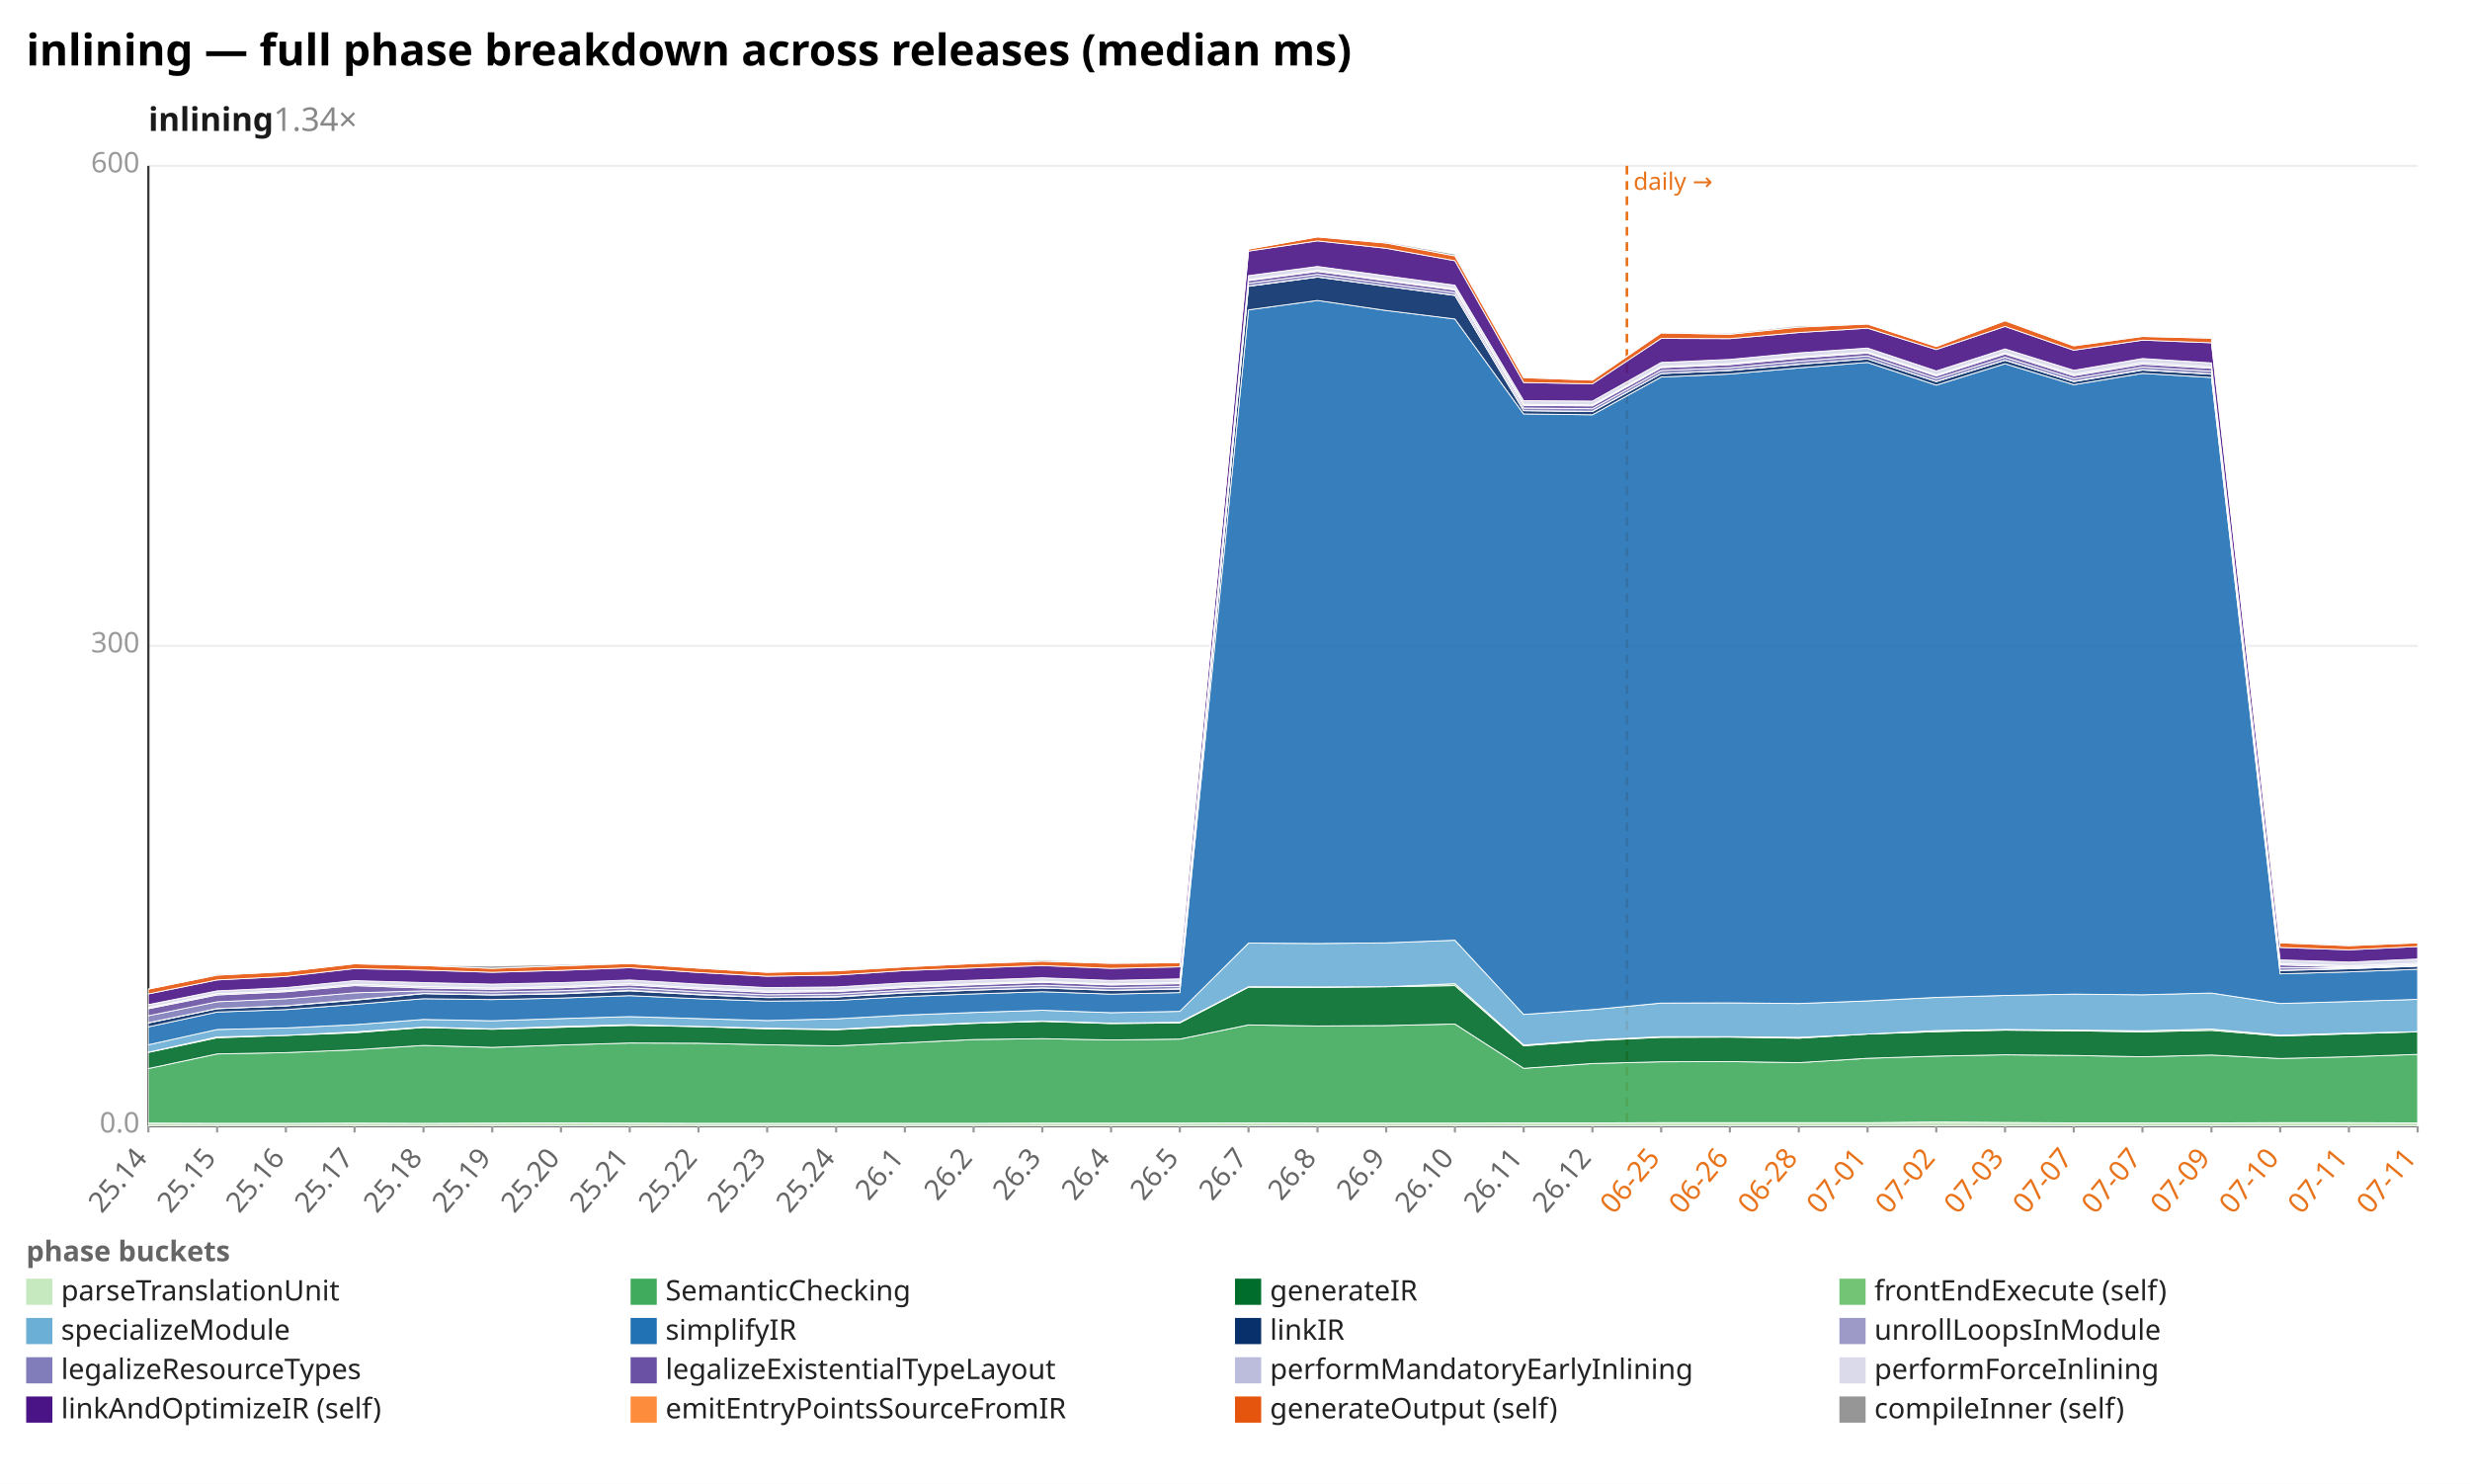
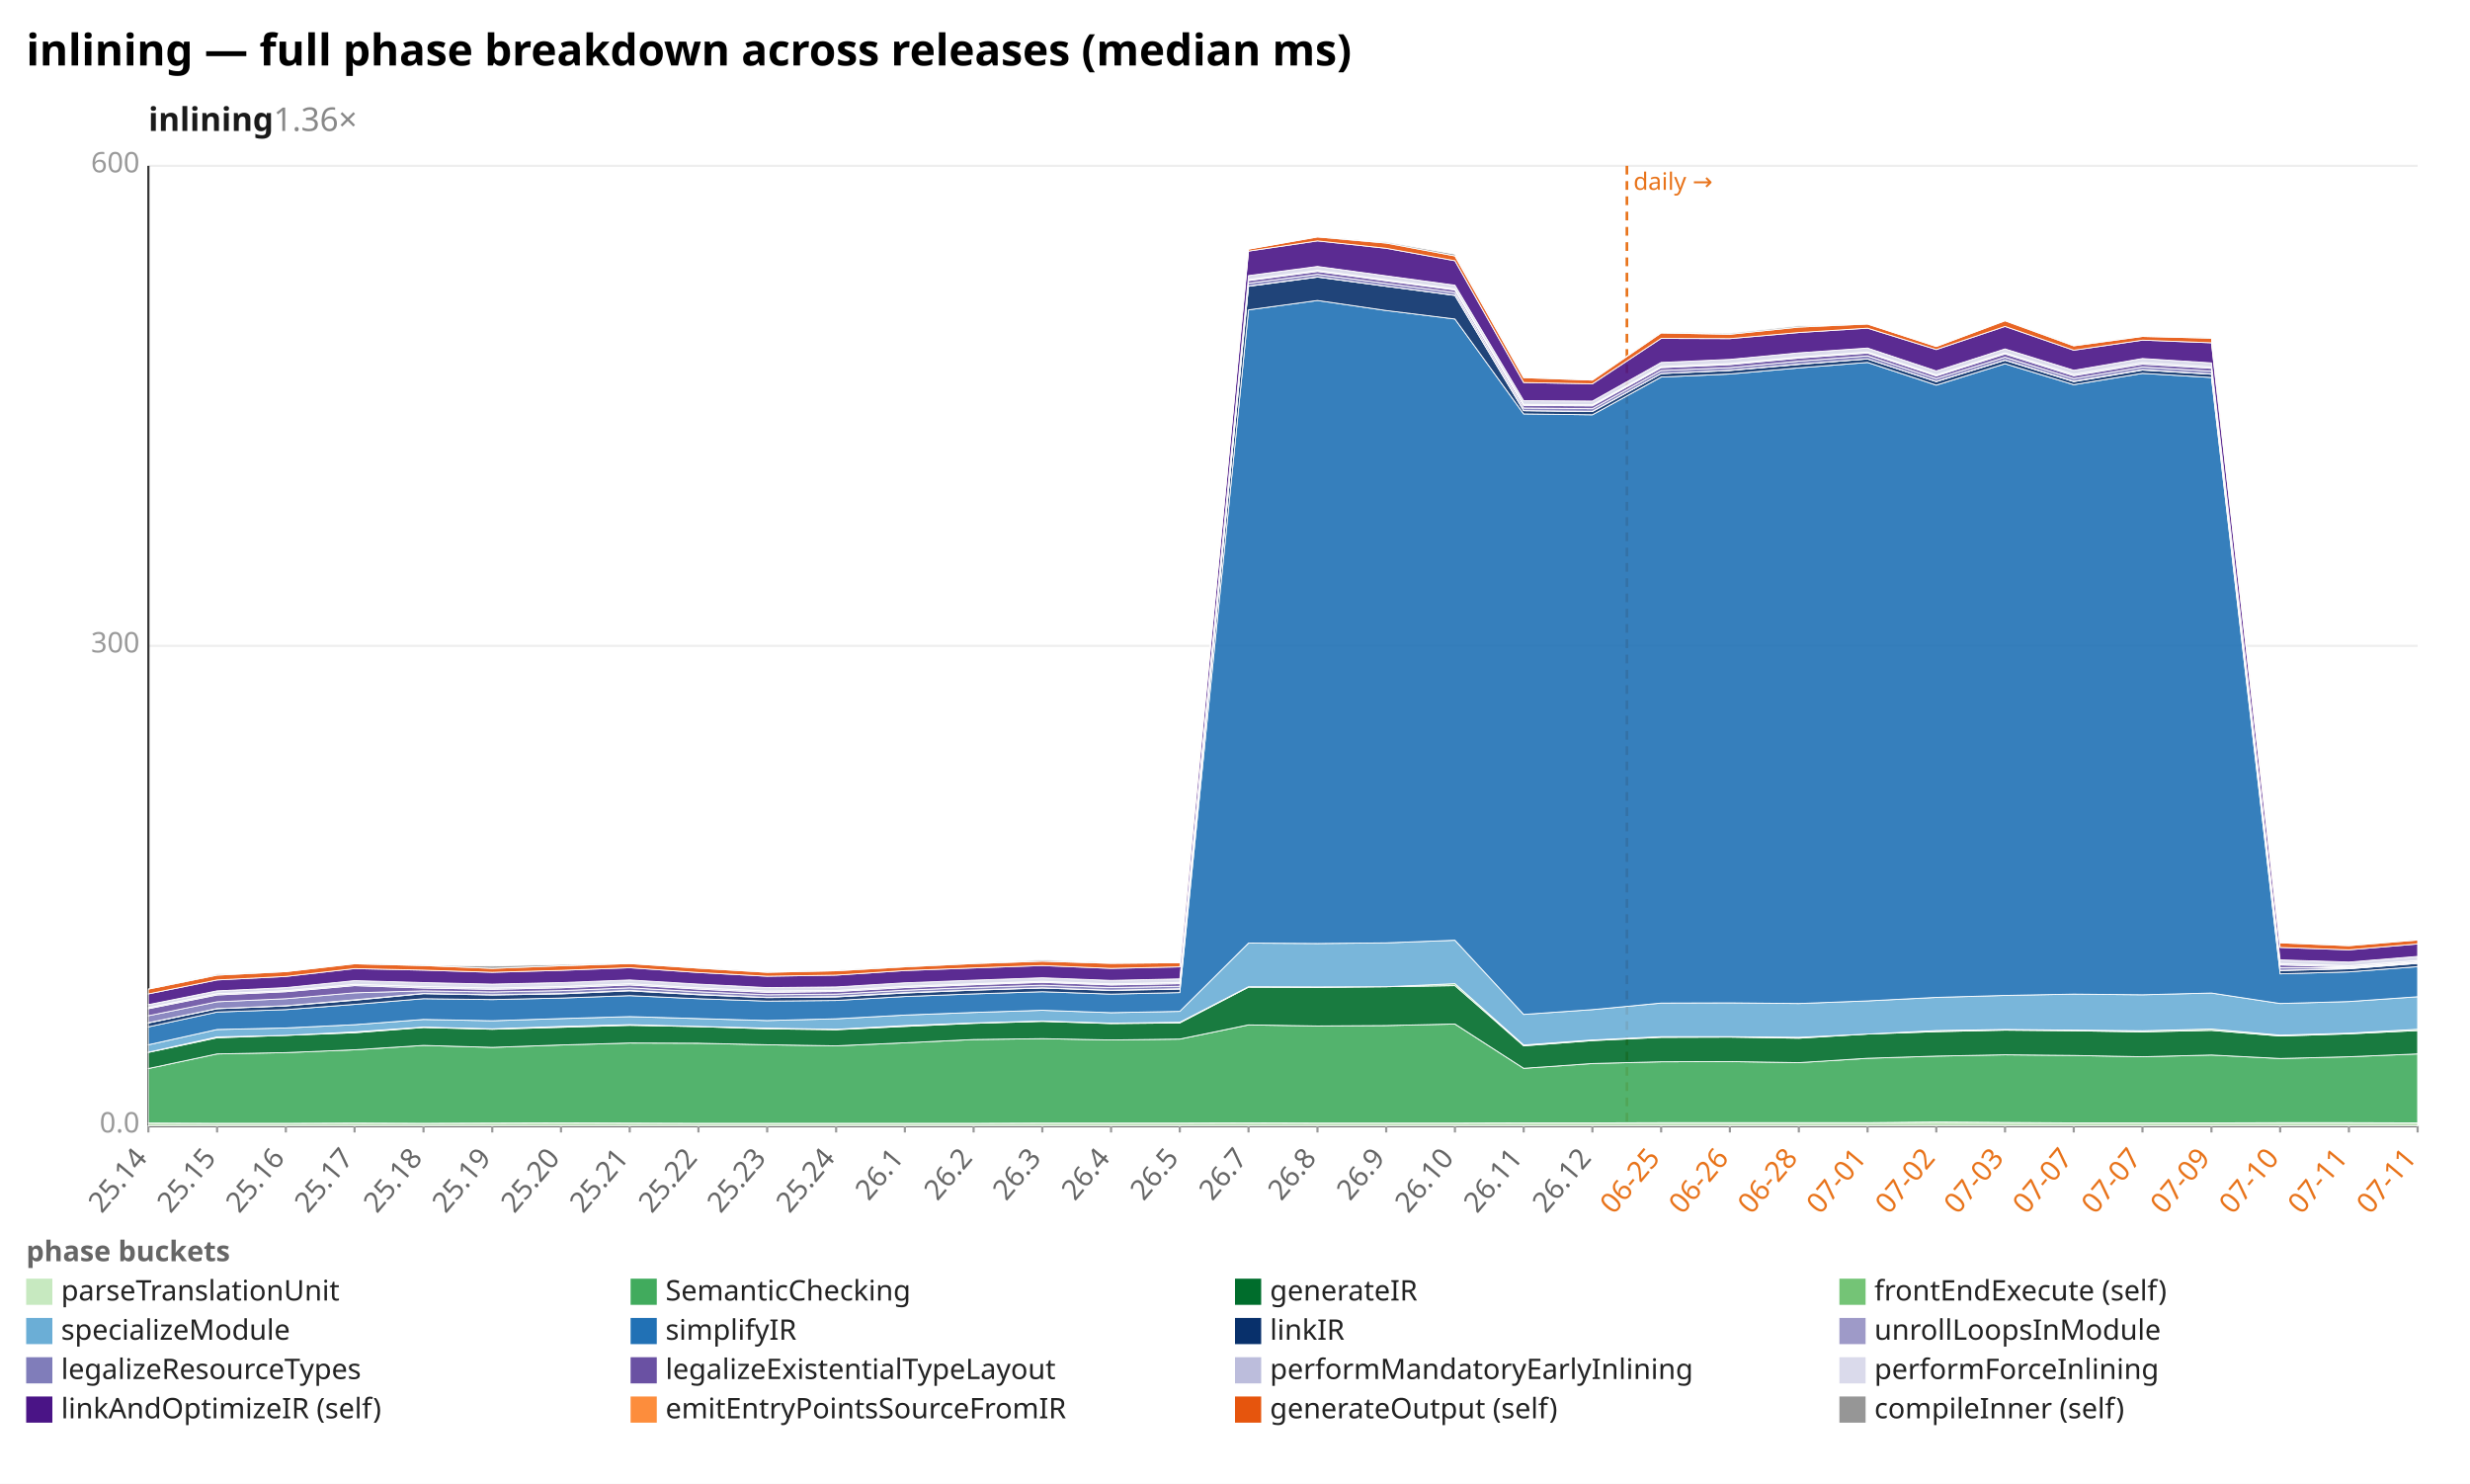
<svg xmlns="http://www.w3.org/2000/svg" width="1132" height="680" viewBox="0 0 1132 680" preserveAspectRatio="xMidYMid meet" font-family="sans-serif" font-size="13">
  <rect width="1132" height="680" fill="white" />
  <text x="12" y="30" font-size="20" font-weight="bold">inlining — full phase breakdown across releases (median ms)</text>
-   <text x="68" y="60" font-size="15" font-weight="600" fill="#1a1a1a">inlining<tspan fill="#888" font-weight="400" text-decoration="none">  1.34×</tspan>
+   <text x="68" y="60" font-size="15" font-weight="600" fill="#1a1a1a">inlining<tspan fill="#888" font-weight="400" text-decoration="none">  1.36×</tspan>
  </text>
  <line x1="68.0" y1="516.0" x2="1108.0" y2="516.0" stroke="#eee" />
  <text x="64.0" y="519.0" text-anchor="end" fill="#999">0.0</text>
  <line x1="68.0" y1="296.0" x2="1108.0" y2="296.0" stroke="#eee" />
  <text x="64.0" y="299.0" text-anchor="end" fill="#999">300</text>
  <line x1="68.0" y1="76.0" x2="1108.0" y2="76.0" stroke="#eee" />
  <text x="64.0" y="79.0" text-anchor="end" fill="#999">600</text>
  <line x1="68.0" y1="76.0" x2="68.0" y2="516.0" stroke="#333" />
  <line x1="68.0" y1="516.0" x2="1108.0" y2="516.0" stroke="#333" />
  <line x1="745.6" y1="76.0" x2="745.6" y2="516.0" stroke="#e8731a" stroke-width="1.2" stroke-dasharray="4 3" />
  <text x="748.6" y="87.0" fill="#e8731a" font-size="11">daily →</text>
  <line x1="68.0" y1="516.0" x2="68.0" y2="519.0" stroke="#999" />
  <text x="68.0" y="531.0" text-anchor="end" fill="#666" transform="rotate(-50 68.0 531.0)">25.14</text>
  <line x1="99.5" y1="516.0" x2="99.5" y2="519.0" stroke="#999" />
  <text x="99.5" y="531.0" text-anchor="end" fill="#666" transform="rotate(-50 99.5 531.0)">25.15</text>
  <line x1="131.0" y1="516.0" x2="131.0" y2="519.0" stroke="#999" />
  <text x="131.0" y="531.0" text-anchor="end" fill="#666" transform="rotate(-50 131.0 531.0)">25.16</text>
  <line x1="162.5" y1="516.0" x2="162.5" y2="519.0" stroke="#999" />
  <text x="162.5" y="531.0" text-anchor="end" fill="#666" transform="rotate(-50 162.5 531.0)">25.17</text>
  <line x1="194.1" y1="516.0" x2="194.1" y2="519.0" stroke="#999" />
  <text x="194.1" y="531.0" text-anchor="end" fill="#666" transform="rotate(-50 194.1 531.0)">25.18</text>
  <line x1="225.6" y1="516.0" x2="225.6" y2="519.0" stroke="#999" />
  <text x="225.6" y="531.0" text-anchor="end" fill="#666" transform="rotate(-50 225.6 531.0)">25.19</text>
  <line x1="257.1" y1="516.0" x2="257.1" y2="519.0" stroke="#999" />
  <text x="257.1" y="531.0" text-anchor="end" fill="#666" transform="rotate(-50 257.1 531.0)">25.20</text>
  <line x1="288.6" y1="516.0" x2="288.6" y2="519.0" stroke="#999" />
  <text x="288.6" y="531.0" text-anchor="end" fill="#666" transform="rotate(-50 288.6 531.0)">25.21</text>
  <line x1="320.1" y1="516.0" x2="320.1" y2="519.0" stroke="#999" />
  <text x="320.1" y="531.0" text-anchor="end" fill="#666" transform="rotate(-50 320.1 531.0)">25.22</text>
  <line x1="351.6" y1="516.0" x2="351.6" y2="519.0" stroke="#999" />
  <text x="351.6" y="531.0" text-anchor="end" fill="#666" transform="rotate(-50 351.6 531.0)">25.23</text>
  <line x1="383.2" y1="516.0" x2="383.2" y2="519.0" stroke="#999" />
  <text x="383.2" y="531.0" text-anchor="end" fill="#666" transform="rotate(-50 383.2 531.0)">25.24</text>
  <line x1="414.7" y1="516.0" x2="414.7" y2="519.0" stroke="#999" />
  <text x="414.7" y="531.0" text-anchor="end" fill="#666" transform="rotate(-50 414.7 531.0)">26.1</text>
  <line x1="446.2" y1="516.0" x2="446.2" y2="519.0" stroke="#999" />
  <text x="446.2" y="531.0" text-anchor="end" fill="#666" transform="rotate(-50 446.2 531.0)">26.2</text>
  <line x1="477.7" y1="516.0" x2="477.7" y2="519.0" stroke="#999" />
  <text x="477.7" y="531.0" text-anchor="end" fill="#666" transform="rotate(-50 477.7 531.0)">26.3</text>
  <line x1="509.2" y1="516.0" x2="509.2" y2="519.0" stroke="#999" />
  <text x="509.2" y="531.0" text-anchor="end" fill="#666" transform="rotate(-50 509.2 531.0)">26.4</text>
  <line x1="540.7" y1="516.0" x2="540.7" y2="519.0" stroke="#999" />
  <text x="540.7" y="531.0" text-anchor="end" fill="#666" transform="rotate(-50 540.7 531.0)">26.5</text>
  <line x1="572.2" y1="516.0" x2="572.2" y2="519.0" stroke="#999" />
  <text x="572.2" y="531.0" text-anchor="end" fill="#666" transform="rotate(-50 572.2 531.0)">26.7</text>
  <line x1="603.8" y1="516.0" x2="603.8" y2="519.0" stroke="#999" />
  <text x="603.8" y="531.0" text-anchor="end" fill="#666" transform="rotate(-50 603.8 531.0)">26.8</text>
  <line x1="635.3" y1="516.0" x2="635.3" y2="519.0" stroke="#999" />
  <text x="635.3" y="531.0" text-anchor="end" fill="#666" transform="rotate(-50 635.3 531.0)">26.9</text>
  <line x1="666.8" y1="516.0" x2="666.8" y2="519.0" stroke="#999" />
  <text x="666.8" y="531.0" text-anchor="end" fill="#666" transform="rotate(-50 666.8 531.0)">26.10</text>
  <line x1="698.3" y1="516.0" x2="698.3" y2="519.0" stroke="#999" />
  <text x="698.3" y="531.0" text-anchor="end" fill="#666" transform="rotate(-50 698.3 531.0)">26.11</text>
  <line x1="729.8" y1="516.0" x2="729.8" y2="519.0" stroke="#999" />
  <text x="729.8" y="531.0" text-anchor="end" fill="#666" transform="rotate(-50 729.8 531.0)">26.12</text>
  <line x1="761.3" y1="516.0" x2="761.3" y2="519.0" stroke="#999" />
  <text x="761.3" y="531.0" text-anchor="end" fill="#e8731a" transform="rotate(-50 761.3 531.0)">06-25</text>
  <line x1="792.8" y1="516.0" x2="792.8" y2="519.0" stroke="#999" />
  <text x="792.8" y="531.0" text-anchor="end" fill="#e8731a" transform="rotate(-50 792.8 531.0)">06-26</text>
  <line x1="824.4" y1="516.0" x2="824.4" y2="519.0" stroke="#999" />
  <text x="824.4" y="531.0" text-anchor="end" fill="#e8731a" transform="rotate(-50 824.4 531.0)">06-28</text>
  <line x1="855.9" y1="516.0" x2="855.9" y2="519.0" stroke="#999" />
  <text x="855.9" y="531.0" text-anchor="end" fill="#e8731a" transform="rotate(-50 855.9 531.0)">07-01</text>
  <line x1="887.4" y1="516.0" x2="887.4" y2="519.0" stroke="#999" />
  <text x="887.4" y="531.0" text-anchor="end" fill="#e8731a" transform="rotate(-50 887.4 531.0)">07-02</text>
  <line x1="918.9" y1="516.0" x2="918.9" y2="519.0" stroke="#999" />
  <text x="918.9" y="531.0" text-anchor="end" fill="#e8731a" transform="rotate(-50 918.9 531.0)">07-03</text>
  <line x1="950.4" y1="516.0" x2="950.4" y2="519.0" stroke="#999" />
  <text x="950.4" y="531.0" text-anchor="end" fill="#e8731a" transform="rotate(-50 950.4 531.0)">07-07</text>
  <line x1="981.9" y1="516.0" x2="981.9" y2="519.0" stroke="#999" />
  <text x="981.9" y="531.0" text-anchor="end" fill="#e8731a" transform="rotate(-50 981.9 531.0)">07-07</text>
  <line x1="1013.5" y1="516.0" x2="1013.5" y2="519.0" stroke="#999" />
  <text x="1013.5" y="531.0" text-anchor="end" fill="#e8731a" transform="rotate(-50 1013.5 531.0)">07-09</text>
  <line x1="1045.0" y1="516.0" x2="1045.0" y2="519.0" stroke="#999" />
  <text x="1045.0" y="531.0" text-anchor="end" fill="#e8731a" transform="rotate(-50 1045.0 531.0)">07-10</text>
  <line x1="1076.5" y1="516.0" x2="1076.5" y2="519.0" stroke="#999" />
  <text x="1076.5" y="531.0" text-anchor="end" fill="#e8731a" transform="rotate(-50 1076.5 531.0)">07-11</text>
  <line x1="1108.0" y1="516.0" x2="1108.0" y2="519.0" stroke="#999" />
  <text x="1108.0" y="531.0" text-anchor="end" fill="#e8731a" transform="rotate(-50 1108.0 531.0)">07-11</text>
  <polygon points="68.0,514.7 99.5,514.8 131.0,514.8 162.5,514.7 194.1,514.8 225.6,514.7 257.1,514.6 288.6,514.7 320.1,514.8 351.6,514.8 383.2,514.8 414.7,514.8 446.2,514.8 477.7,514.7 509.2,514.7 540.7,514.7 572.2,514.6 603.8,514.7 635.3,514.7 666.8,514.7 698.3,514.6 729.8,514.6 761.3,514.5 792.8,514.5 824.4,514.5 855.9,514.5 887.4,514.2 918.9,514.4 950.4,514.6 981.9,514.6 1013.5,514.6 1045.0,514.5 1076.5,514.5 1108.0,514.6 1108.0,516.0 1076.5,516.0 1045.0,516.0 1013.5,516.0 981.9,516.0 950.4,516.0 918.9,516.0 887.4,516.0 855.9,516.0 824.4,516.0 792.8,516.0 761.3,516.0 729.8,516.0 698.3,516.0 666.8,516.0 635.3,516.0 603.8,516.0 572.2,516.0 540.7,516.0 509.2,516.0 477.7,516.0 446.2,516.0 414.7,516.0 383.2,516.0 351.6,516.0 320.1,516.0 288.6,516.0 257.1,516.0 225.6,516.0 194.1,516.0 162.5,516.0 131.0,516.0 99.5,516.0 68.0,516.0" fill="#c7e9c0" fill-opacity="0.9" stroke="#fff" stroke-width="0.4" />
-   <polygon points="68.0,489.7 99.5,483.0 131.0,482.4 162.5,481.1 194.1,479.1 225.6,480.0 257.1,478.9 288.6,478.0 320.1,478.1 351.6,478.8 383.2,479.3 414.7,477.9 446.2,476.4 477.7,476.0 509.2,476.6 540.7,476.2 572.2,469.7 603.8,470.2 635.3,470.0 666.8,469.3 698.3,489.6 729.8,487.4 761.3,486.6 792.8,486.5 824.4,487.0 855.9,485.0 887.4,484.0 918.9,483.4 950.4,483.7 981.9,484.3 1013.5,483.5 1045.0,485.1 1076.5,484.3 1108.0,483.2 1108.0,514.6 1076.5,514.5 1045.0,514.5 1013.5,514.6 981.9,514.6 950.4,514.6 918.9,514.4 887.4,514.2 855.9,514.5 824.4,514.5 792.8,514.5 761.3,514.5 729.8,514.6 698.3,514.6 666.8,514.7 635.3,514.7 603.8,514.7 572.2,514.6 540.7,514.7 509.2,514.7 477.7,514.7 446.2,514.8 414.7,514.8 383.2,514.8 351.6,514.8 320.1,514.8 288.6,514.7 257.1,514.6 225.6,514.7 194.1,514.8 162.5,514.7 131.0,514.8 99.5,514.8 68.0,514.7" fill="#41ab5d" fill-opacity="0.9" stroke="#fff" stroke-width="0.4" />
-   <polygon points="68.0,482.3 99.5,475.6 131.0,474.5 162.5,473.3 194.1,470.9 225.6,471.7 257.1,470.8 288.6,469.9 320.1,470.5 351.6,471.5 383.2,471.9 414.7,470.4 446.2,469.0 477.7,468.1 509.2,469.1 540.7,468.8 572.2,452.4 603.8,452.5 635.3,452.2 666.8,451.7 698.3,479.3 729.8,476.9 761.3,475.4 792.8,475.3 824.4,475.8 855.9,473.9 887.4,472.8 918.9,472.1 950.4,472.4 981.9,472.9 1013.5,472.2 1045.0,474.8 1076.5,473.8 1108.0,472.9 1108.0,483.2 1076.5,484.3 1045.0,485.1 1013.5,483.5 981.9,484.3 950.4,483.7 918.9,483.4 887.4,484.0 855.9,485.0 824.4,487.0 792.8,486.5 761.3,486.6 729.8,487.4 698.3,489.6 666.8,469.3 635.3,470.0 603.8,470.2 572.2,469.7 540.7,476.2 509.2,476.6 477.7,476.0 446.2,476.4 414.7,477.9 383.2,479.3 351.6,478.8 320.1,478.1 288.6,478.0 257.1,478.9 225.6,480.0 194.1,479.1 162.5,481.1 131.0,482.4 99.5,483.0 68.0,489.7" fill="#006d2c" fill-opacity="0.9" stroke="#fff" stroke-width="0.4" />
-   <polygon points="68.0,482.2 99.5,475.2 131.0,474.5 162.5,472.9 194.1,470.7 225.6,471.5 257.1,470.4 288.6,469.6 320.1,470.4 351.6,471.2 383.2,471.7 414.7,470.0 446.2,468.8 477.7,467.9 509.2,468.9 540.7,468.5 572.2,452.2 603.8,452.3 635.3,452.2 666.8,450.8 698.3,478.9 729.8,476.6 761.3,475.1 792.8,475.1 824.4,475.4 855.9,473.9 887.4,472.3 918.9,471.8 950.4,472.1 981.9,472.4 1013.5,471.6 1045.0,474.4 1076.5,473.5 1108.0,472.8 1108.0,472.9 1076.5,473.8 1045.0,474.8 1013.5,472.2 981.9,472.9 950.4,472.4 918.9,472.1 887.4,472.8 855.9,473.9 824.4,475.8 792.8,475.3 761.3,475.4 729.8,476.9 698.3,479.3 666.8,451.7 635.3,452.2 603.8,452.5 572.2,452.4 540.7,468.8 509.2,469.1 477.7,468.1 446.2,469.0 414.7,470.4 383.2,471.9 351.6,471.5 320.1,470.5 288.6,469.9 257.1,470.8 225.6,471.7 194.1,470.9 162.5,473.3 131.0,474.5 99.5,475.6 68.0,482.3" fill="#74c476" fill-opacity="0.9" stroke="#fff" stroke-width="0.4" />
-   <polygon points="68.0,478.8 99.5,471.8 131.0,471.1 162.5,469.6 194.1,467.2 225.6,467.8 257.1,466.8 288.6,465.9 320.1,466.8 351.6,467.7 383.2,466.9 414.7,465.2 446.2,464.0 477.7,463.0 509.2,464.1 540.7,463.5 572.2,432.2 603.8,432.4 635.3,432.1 666.8,430.9 698.3,464.9 729.8,462.7 761.3,459.7 792.8,459.6 824.4,459.9 855.9,458.7 887.4,457.1 918.9,456.2 950.4,455.6 981.9,455.9 1013.5,455.1 1045.0,459.9 1076.5,459.0 1108.0,458.0 1108.0,472.8 1076.5,473.5 1045.0,474.4 1013.5,471.6 981.9,472.4 950.4,472.1 918.9,471.8 887.4,472.3 855.9,473.9 824.4,475.4 792.8,475.1 761.3,475.1 729.8,476.6 698.3,478.9 666.8,450.8 635.3,452.2 603.8,452.3 572.2,452.2 540.7,468.5 509.2,468.9 477.7,467.9 446.2,468.8 414.7,470.0 383.2,471.7 351.6,471.2 320.1,470.4 288.6,469.6 257.1,470.4 225.6,471.5 194.1,470.7 162.5,472.9 131.0,474.5 99.5,475.2 68.0,482.2" fill="#6baed6" fill-opacity="0.9" stroke="#fff" stroke-width="0.4" />
-   <polygon points="68.0,470.6 99.5,463.8 131.0,462.7 162.5,460.3 194.1,457.7 225.6,458.1 257.1,457.4 288.6,456.3 320.1,457.7 351.6,458.8 383.2,458.5 414.7,456.7 446.2,455.5 477.7,454.5 509.2,455.6 540.7,454.9 572.2,142.0 603.8,137.7 635.3,142.3 666.8,146.2 698.3,189.7 729.8,190.1 761.3,172.8 792.8,171.4 824.4,168.6 855.9,166.1 887.4,176.5 918.9,166.7 950.4,176.3 981.9,171.1 1013.5,173.0 1045.0,446.3 1076.5,445.4 1108.0,444.2 1108.0,458.0 1076.5,459.0 1045.0,459.9 1013.5,455.1 981.9,455.9 950.4,455.6 918.9,456.2 887.4,457.1 855.9,458.7 824.4,459.9 792.8,459.6 761.3,459.7 729.8,462.7 698.3,464.9 666.8,430.9 635.3,432.1 603.8,432.4 572.2,432.2 540.7,463.5 509.2,464.1 477.7,463.0 446.2,464.0 414.7,465.2 383.2,466.9 351.6,467.7 320.1,466.8 288.6,465.9 257.1,466.8 225.6,467.8 194.1,467.2 162.5,469.6 131.0,471.1 99.5,471.8 68.0,478.8" fill="#2171b5" fill-opacity="0.9" stroke="#fff" stroke-width="0.4" />
-   <polygon points="68.0,468.8 99.5,462.3 131.0,461.0 162.5,458.4 194.1,455.4 225.6,456.0 257.1,455.5 288.6,454.1 320.1,455.9 351.6,457.2 383.2,456.9 414.7,455.1 446.2,453.8 477.7,452.8 509.2,453.9 540.7,453.3 572.2,131.2 603.8,127.0 635.3,131.2 666.8,135.4 698.3,188.2 729.8,188.6 761.3,171.2 792.8,169.8 824.4,167.0 855.9,164.5 887.4,174.9 918.9,165.1 950.4,174.9 981.9,169.6 1013.5,171.5 1045.0,444.8 1076.5,444.0 1108.0,442.8 1108.0,444.2 1076.5,445.4 1045.0,446.3 1013.5,173.0 981.9,171.1 950.4,176.3 918.9,166.7 887.4,176.5 855.9,166.1 824.4,168.6 792.8,171.4 761.3,172.8 729.8,190.1 698.3,189.7 666.8,146.2 635.3,142.3 603.8,137.7 572.2,142.0 540.7,454.9 509.2,455.6 477.7,454.5 446.2,455.5 414.7,456.7 383.2,458.5 351.6,458.8 320.1,457.7 288.6,456.3 257.1,457.4 225.6,458.1 194.1,457.7 162.5,460.3 131.0,462.7 99.5,463.8 68.0,470.6" fill="#08306b" fill-opacity="0.9" stroke="#fff" stroke-width="0.4" />
-   <polygon points="68.0,468.7 99.5,462.2 131.0,460.9 162.5,458.2 194.1,455.3 225.6,455.9 257.1,455.3 288.6,453.9 320.1,455.7 351.6,457.1 383.2,456.7 414.7,454.9 446.2,453.7 477.7,452.7 509.2,453.8 540.7,453.1 572.2,131.1 603.8,126.9 635.3,131.2 666.8,135.3 698.3,188.2 729.8,188.5 761.3,171.2 792.8,169.7 824.4,166.9 855.9,164.5 887.4,174.8 918.9,165.0 950.4,174.7 981.9,169.4 1013.5,171.4 1045.0,444.7 1076.5,443.8 1108.0,442.6 1108.0,442.8 1076.5,444.0 1045.0,444.8 1013.5,171.5 981.9,169.6 950.4,174.9 918.9,165.1 887.4,174.9 855.9,164.5 824.4,167.0 792.8,169.8 761.3,171.2 729.8,188.6 698.3,188.2 666.8,135.4 635.3,131.2 603.8,127.0 572.2,131.2 540.7,453.3 509.2,453.9 477.7,452.8 446.2,453.8 414.7,455.1 383.2,456.9 351.6,457.2 320.1,455.9 288.6,454.1 257.1,455.5 225.6,456.0 194.1,455.4 162.5,458.4 131.0,461.0 99.5,462.3 68.0,468.8" fill="#9e9ac8" fill-opacity="0.9" stroke="#fff" stroke-width="0.4" />
-   <polygon points="68.0,465.5 99.5,459.1 131.0,457.7 162.5,455.0 194.1,454.1 225.6,454.6 257.1,454.0 288.6,452.7 320.1,454.5 351.6,455.9 383.2,455.6 414.7,453.8 446.2,452.5 477.7,451.5 509.2,452.6 540.7,452.0 572.2,129.8 603.8,125.7 635.3,129.9 666.8,134.1 698.3,187.0 729.8,187.3 761.3,169.8 792.8,168.5 824.4,165.5 855.9,163.1 887.4,173.5 918.9,163.7 950.4,173.5 981.9,168.2 1013.5,170.1 1045.0,443.5 1076.5,443.5 1108.0,442.3 1108.0,442.6 1076.5,443.8 1045.0,444.7 1013.5,171.4 981.9,169.4 950.4,174.7 918.9,165.0 887.4,174.8 855.9,164.5 824.4,166.9 792.8,169.7 761.3,171.2 729.8,188.5 698.3,188.2 666.8,135.3 635.3,131.2 603.8,126.9 572.2,131.1 540.7,453.1 509.2,453.8 477.7,452.7 446.2,453.7 414.7,454.9 383.2,456.7 351.6,457.1 320.1,455.7 288.6,453.9 257.1,455.3 225.6,455.9 194.1,455.3 162.5,458.2 131.0,460.9 99.5,462.2 68.0,468.7" fill="#807dba" fill-opacity="0.9" stroke="#fff" stroke-width="0.4" />
-   <polygon points="68.0,462.3 99.5,456.0 131.0,454.5 162.5,451.7 194.1,452.8 225.6,453.4 257.1,452.7 288.6,451.4 320.1,453.3 351.6,454.8 383.2,454.4 414.7,452.6 446.2,451.3 477.7,450.2 509.2,451.4 540.7,450.8 572.2,128.6 603.8,124.4 635.3,128.7 666.8,132.9 698.3,185.8 729.8,186.0 761.3,168.5 792.8,167.1 824.4,164.1 855.9,161.8 887.4,172.3 918.9,162.2 950.4,172.2 981.9,166.9 1013.5,168.8 1045.0,442.2 1076.5,443.2 1108.0,442.0 1108.0,442.3 1076.5,443.5 1045.0,443.5 1013.5,170.1 981.9,168.2 950.4,173.5 918.9,163.7 887.4,173.5 855.9,163.1 824.4,165.5 792.8,168.5 761.3,169.8 729.8,187.3 698.3,187.0 666.8,134.1 635.3,129.9 603.8,125.7 572.2,129.8 540.7,452.0 509.2,452.6 477.7,451.5 446.2,452.5 414.7,453.8 383.2,455.6 351.6,455.9 320.1,454.5 288.6,452.7 257.1,454.0 225.6,454.6 194.1,454.1 162.5,455.0 131.0,457.7 99.5,459.1 68.0,465.5" fill="#6a51a3" fill-opacity="0.9" stroke="#fff" stroke-width="0.4" />
-   <polygon points="68.0,461.8 99.5,455.4 131.0,454.0 162.5,451.1 194.1,452.1 225.6,452.8 257.1,452.1 288.6,450.8 320.1,452.7 351.6,454.2 383.2,453.9 414.7,452.0 446.2,450.8 477.7,449.7 509.2,450.9 540.7,450.2 572.2,128.1 603.8,123.9 635.3,128.2 666.8,132.4 698.3,185.3 729.8,185.5 761.3,168.0 792.8,166.6 824.4,163.6 855.9,161.3 887.4,171.8 918.9,161.7 950.4,171.6 981.9,166.2 1013.5,168.2 1045.0,441.6 1076.5,442.6 1108.0,441.4 1108.0,442.0 1076.5,443.2 1045.0,442.2 1013.5,168.8 981.9,166.9 950.4,172.2 918.9,162.2 887.4,172.3 855.9,161.8 824.4,164.1 792.8,167.1 761.3,168.5 729.8,186.0 698.3,185.8 666.8,132.9 635.3,128.7 603.8,124.4 572.2,128.6 540.7,450.8 509.2,451.4 477.7,450.2 446.2,451.3 414.7,452.6 383.2,454.4 351.6,454.8 320.1,453.3 288.6,451.4 257.1,452.7 225.6,453.4 194.1,452.8 162.5,451.7 131.0,454.5 99.5,456.0 68.0,462.3" fill="#bcbddc" fill-opacity="0.9" stroke="#fff" stroke-width="0.4" />
-   <polygon points="68.0,460.4 99.5,454.1 131.0,452.6 162.5,449.4 194.1,450.3 225.6,451.0 257.1,450.3 288.6,449.1 320.1,451.0 351.6,452.6 383.2,452.3 414.7,450.4 446.2,449.2 477.7,448.1 509.2,449.3 540.7,448.6 572.2,126.3 603.8,122.1 635.3,126.4 666.8,130.7 698.3,183.6 729.8,183.8 761.3,166.1 792.8,164.7 824.4,161.7 855.9,159.5 887.4,170.0 918.9,159.9 950.4,169.7 981.9,164.3 1013.5,166.3 1045.0,439.9 1076.5,440.9 1108.0,439.5 1108.0,441.4 1076.5,442.6 1045.0,441.6 1013.5,168.2 981.9,166.2 950.4,171.6 918.9,161.7 887.4,171.8 855.9,161.3 824.4,163.6 792.8,166.6 761.3,168.0 729.8,185.5 698.3,185.3 666.8,132.4 635.3,128.2 603.8,123.9 572.2,128.1 540.7,450.2 509.2,450.9 477.7,449.7 446.2,450.8 414.7,452.0 383.2,453.9 351.6,454.2 320.1,452.7 288.6,450.8 257.1,452.1 225.6,452.8 194.1,452.1 162.5,451.1 131.0,454.0 99.5,455.4 68.0,461.8" fill="#dadaeb" fill-opacity="0.9" stroke="#fff" stroke-width="0.4" />
-   <polygon points="68.0,455.5 99.5,449.1 131.0,447.5 162.5,443.9 194.1,444.6 225.6,445.6 257.1,444.7 288.6,443.5 320.1,445.7 351.6,447.4 383.2,446.9 414.7,444.8 446.2,443.6 477.7,442.5 509.2,443.8 540.7,443.1 572.2,115.1 603.8,110.4 635.3,113.8 666.8,119.5 698.3,175.3 729.8,175.9 761.3,155.1 792.8,155.2 824.4,152.4 855.9,150.4 887.4,160.2 918.9,149.6 950.4,160.5 981.9,155.9 1013.5,157.1 1045.0,434.2 1076.5,435.3 1108.0,433.8 1108.0,439.5 1076.5,440.9 1045.0,439.9 1013.5,166.3 981.9,164.3 950.4,169.7 918.9,159.9 887.4,170.0 855.9,159.5 824.4,161.7 792.8,164.7 761.3,166.1 729.8,183.8 698.3,183.6 666.8,130.7 635.3,126.4 603.8,122.1 572.2,126.3 540.7,448.6 509.2,449.3 477.7,448.1 446.2,449.2 414.7,450.4 383.2,452.3 351.6,452.6 320.1,451.0 288.6,449.1 257.1,450.3 225.6,451.0 194.1,450.3 162.5,449.4 131.0,452.6 99.5,454.1 68.0,460.4" fill="#4a1486" fill-opacity="0.9" stroke="#fff" stroke-width="0.4" />
-   <polygon points="68.0,453.3 99.5,446.9 131.0,445.3 162.5,441.7 194.1,442.5 225.6,443.8 257.1,442.6 288.6,441.6 320.1,443.7 351.6,445.6 383.2,444.9 414.7,443.1 446.2,441.6 477.7,440.5 509.2,441.5 540.7,441.2 572.2,114.2 603.8,108.6 635.3,111.4 666.8,117.3 698.3,173.1 729.8,174.2 761.3,152.6 792.8,153.2 824.4,149.9 855.9,148.5 887.4,158.8 918.9,147.0 950.4,158.5 981.9,154.2 1013.5,155.0 1045.0,432.1 1076.5,433.4 1108.0,432.1 1108.0,433.8 1076.5,435.3 1045.0,434.2 1013.5,157.1 981.9,155.9 950.4,160.5 918.9,149.6 887.4,160.2 855.9,150.4 824.4,152.4 792.8,155.2 761.3,155.1 729.8,175.9 698.3,175.3 666.8,119.5 635.3,113.8 603.8,110.4 572.2,115.1 540.7,443.1 509.2,443.8 477.7,442.5 446.2,443.6 414.7,444.8 383.2,446.9 351.6,447.4 320.1,445.7 288.6,443.5 257.1,444.7 225.6,445.6 194.1,444.6 162.5,443.9 131.0,447.5 99.5,449.1 68.0,455.5" fill="#e6550d" fill-opacity="0.9" stroke="#fff" stroke-width="0.4" />
-   <polygon points="68.0,453.3 99.5,446.4 131.0,445.3 162.5,441.6 194.1,442.3 225.6,442.7 257.1,442.0 288.6,441.6 320.1,443.5 351.6,445.4 383.2,444.7 414.7,442.8 446.2,441.5 477.7,439.9 509.2,441.3 540.7,441.2 572.2,114.2 603.8,108.6 635.3,110.9 666.8,116.5 698.3,172.9 729.8,174.2 761.3,152.3 792.8,152.7 824.4,149.3 855.9,148.5 887.4,158.8 918.9,147.0 950.4,158.1 981.9,154.2 1013.5,154.9 1045.0,432.0 1076.5,433.2 1108.0,432.1 1108.0,432.1 1076.5,433.4 1045.0,432.1 1013.5,155.0 981.9,154.2 950.4,158.5 918.9,147.0 887.4,158.8 855.9,148.5 824.4,149.9 792.8,153.2 761.3,152.6 729.8,174.2 698.3,173.1 666.8,117.3 635.3,111.4 603.8,108.6 572.2,114.2 540.7,441.2 509.2,441.5 477.7,440.5 446.2,441.6 414.7,443.1 383.2,444.9 351.6,445.6 320.1,443.7 288.6,441.6 257.1,442.6 225.6,443.8 194.1,442.5 162.5,441.7 131.0,445.3 99.5,446.9 68.0,453.3" fill="#969696" fill-opacity="0.9" stroke="#fff" stroke-width="0.4" />
+   <polygon points="68.0,489.7 99.5,483.0 131.0,482.4 162.5,481.1 194.1,479.1 225.6,480.0 257.1,478.9 288.6,478.0 320.1,478.1 351.6,478.8 383.2,479.3 414.7,477.9 446.2,476.4 477.7,476.0 509.2,476.6 540.7,476.2 572.2,469.7 603.8,470.2 635.3,470.0 666.8,469.3 698.3,489.6 729.8,487.4 761.3,486.6 792.8,486.5 824.4,487.0 855.9,485.0 887.4,484.0 918.9,483.4 950.4,483.7 981.9,484.3 1013.5,483.5 1045.0,485.1 1076.5,484.3 1108.0,483.0 1108.0,514.6 1076.5,514.5 1045.0,514.5 1013.5,514.6 981.9,514.6 950.4,514.6 918.9,514.4 887.4,514.2 855.9,514.5 824.4,514.5 792.8,514.5 761.3,514.5 729.8,514.6 698.3,514.6 666.8,514.7 635.3,514.7 603.8,514.7 572.2,514.6 540.7,514.7 509.2,514.7 477.7,514.7 446.2,514.8 414.7,514.8 383.2,514.8 351.6,514.8 320.1,514.8 288.6,514.7 257.1,514.6 225.6,514.7 194.1,514.8 162.5,514.7 131.0,514.8 99.5,514.8 68.0,514.7" fill="#41ab5d" fill-opacity="0.9" stroke="#fff" stroke-width="0.4" />
+   <polygon points="68.0,482.3 99.5,475.6 131.0,474.5 162.5,473.3 194.1,470.9 225.6,471.7 257.1,470.8 288.6,469.9 320.1,470.5 351.6,471.5 383.2,471.9 414.7,470.4 446.2,469.0 477.7,468.1 509.2,469.1 540.7,468.8 572.2,452.4 603.8,452.5 635.3,452.2 666.8,451.7 698.3,479.3 729.8,476.9 761.3,475.4 792.8,475.3 824.4,475.8 855.9,473.9 887.4,472.8 918.9,472.1 950.4,472.4 981.9,472.9 1013.5,472.2 1045.0,474.8 1076.5,473.8 1108.0,472.3 1108.0,483.0 1076.5,484.3 1045.0,485.1 1013.5,483.5 981.9,484.3 950.4,483.7 918.9,483.4 887.4,484.0 855.9,485.0 824.4,487.0 792.8,486.5 761.3,486.6 729.8,487.4 698.3,489.6 666.8,469.3 635.3,470.0 603.8,470.2 572.2,469.7 540.7,476.2 509.2,476.6 477.7,476.0 446.2,476.4 414.7,477.9 383.2,479.3 351.6,478.8 320.1,478.1 288.6,478.0 257.1,478.9 225.6,480.0 194.1,479.1 162.5,481.1 131.0,482.4 99.5,483.0 68.0,489.7" fill="#006d2c" fill-opacity="0.9" stroke="#fff" stroke-width="0.4" />
+   <polygon points="68.0,482.2 99.5,475.2 131.0,474.5 162.5,472.9 194.1,470.7 225.6,471.5 257.1,470.4 288.6,469.6 320.1,470.4 351.6,471.2 383.2,471.7 414.7,470.0 446.2,468.8 477.7,467.9 509.2,468.9 540.7,468.5 572.2,452.2 603.8,452.3 635.3,452.2 666.8,450.8 698.3,478.9 729.8,476.6 761.3,475.1 792.8,475.1 824.4,475.4 855.9,473.9 887.4,472.3 918.9,471.8 950.4,472.1 981.9,472.4 1013.5,471.6 1045.0,474.4 1076.5,473.5 1108.0,471.7 1108.0,472.3 1076.5,473.8 1045.0,474.8 1013.5,472.2 981.9,472.9 950.4,472.4 918.9,472.1 887.4,472.8 855.9,473.9 824.4,475.8 792.8,475.3 761.3,475.4 729.8,476.9 698.3,479.3 666.8,451.7 635.3,452.2 603.8,452.5 572.2,452.4 540.7,468.8 509.2,469.1 477.7,468.1 446.2,469.0 414.7,470.4 383.2,471.9 351.6,471.5 320.1,470.5 288.6,469.9 257.1,470.8 225.6,471.7 194.1,470.9 162.5,473.3 131.0,474.5 99.5,475.6 68.0,482.3" fill="#74c476" fill-opacity="0.9" stroke="#fff" stroke-width="0.4" />
+   <polygon points="68.0,478.8 99.5,471.8 131.0,471.1 162.5,469.6 194.1,467.2 225.6,467.8 257.1,466.8 288.6,465.9 320.1,466.8 351.6,467.7 383.2,466.9 414.7,465.2 446.2,464.0 477.7,463.0 509.2,464.1 540.7,463.5 572.2,432.2 603.8,432.4 635.3,432.1 666.8,430.9 698.3,464.9 729.8,462.7 761.3,459.7 792.8,459.6 824.4,459.9 855.9,458.7 887.4,457.1 918.9,456.2 950.4,455.6 981.9,455.9 1013.5,455.1 1045.0,459.9 1076.5,459.0 1108.0,456.8 1108.0,471.7 1076.5,473.5 1045.0,474.4 1013.5,471.6 981.9,472.4 950.4,472.1 918.9,471.8 887.4,472.3 855.9,473.9 824.4,475.4 792.8,475.1 761.3,475.1 729.8,476.6 698.3,478.9 666.8,450.8 635.3,452.2 603.8,452.3 572.2,452.2 540.7,468.5 509.2,468.9 477.7,467.9 446.2,468.8 414.7,470.0 383.2,471.7 351.6,471.2 320.1,470.4 288.6,469.6 257.1,470.4 225.6,471.5 194.1,470.7 162.5,472.9 131.0,474.5 99.5,475.2 68.0,482.2" fill="#6baed6" fill-opacity="0.9" stroke="#fff" stroke-width="0.4" />
+   <polygon points="68.0,470.6 99.5,463.8 131.0,462.7 162.5,460.3 194.1,457.7 225.6,458.1 257.1,457.4 288.6,456.3 320.1,457.7 351.6,458.8 383.2,458.5 414.7,456.7 446.2,455.5 477.7,454.5 509.2,455.6 540.7,454.9 572.2,142.0 603.8,137.7 635.3,142.3 666.8,146.2 698.3,189.7 729.8,190.1 761.3,172.8 792.8,171.4 824.4,168.6 855.9,166.1 887.4,176.5 918.9,166.7 950.4,176.3 981.9,171.1 1013.5,173.0 1045.0,446.3 1076.5,445.4 1108.0,443.0 1108.0,456.8 1076.5,459.0 1045.0,459.9 1013.5,455.1 981.9,455.9 950.4,455.6 918.9,456.2 887.4,457.1 855.9,458.7 824.4,459.9 792.8,459.6 761.3,459.7 729.8,462.7 698.3,464.9 666.8,430.9 635.3,432.1 603.8,432.4 572.2,432.2 540.7,463.5 509.2,464.1 477.7,463.0 446.2,464.0 414.7,465.2 383.2,466.9 351.6,467.7 320.1,466.8 288.6,465.9 257.1,466.8 225.6,467.8 194.1,467.2 162.5,469.6 131.0,471.1 99.5,471.8 68.0,478.8" fill="#2171b5" fill-opacity="0.9" stroke="#fff" stroke-width="0.4" />
+   <polygon points="68.0,468.8 99.5,462.3 131.0,461.0 162.5,458.4 194.1,455.4 225.6,456.0 257.1,455.5 288.6,454.1 320.1,455.9 351.6,457.2 383.2,456.9 414.7,455.1 446.2,453.8 477.7,452.8 509.2,453.9 540.7,453.3 572.2,131.2 603.8,127.0 635.3,131.2 666.8,135.4 698.3,188.2 729.8,188.6 761.3,171.2 792.8,169.8 824.4,167.0 855.9,164.5 887.4,174.9 918.9,165.1 950.4,174.9 981.9,169.6 1013.5,171.5 1045.0,444.8 1076.5,444.0 1108.0,441.5 1108.0,443.0 1076.5,445.4 1045.0,446.3 1013.5,173.0 981.9,171.1 950.4,176.3 918.9,166.7 887.4,176.5 855.9,166.1 824.4,168.6 792.8,171.4 761.3,172.8 729.8,190.1 698.3,189.7 666.8,146.2 635.3,142.3 603.8,137.7 572.2,142.0 540.7,454.9 509.2,455.6 477.7,454.5 446.2,455.5 414.7,456.7 383.2,458.5 351.6,458.8 320.1,457.7 288.6,456.3 257.1,457.4 225.6,458.1 194.1,457.7 162.5,460.3 131.0,462.7 99.5,463.8 68.0,470.6" fill="#08306b" fill-opacity="0.9" stroke="#fff" stroke-width="0.4" />
+   <polygon points="68.0,468.7 99.5,462.2 131.0,460.9 162.5,458.2 194.1,455.3 225.6,455.9 257.1,455.3 288.6,453.9 320.1,455.7 351.6,457.1 383.2,456.7 414.7,454.9 446.2,453.7 477.7,452.7 509.2,453.8 540.7,453.1 572.2,131.1 603.8,126.9 635.3,131.2 666.8,135.3 698.3,188.2 729.8,188.5 761.3,171.2 792.8,169.7 824.4,166.9 855.9,164.5 887.4,174.8 918.9,165.0 950.4,174.7 981.9,169.4 1013.5,171.4 1045.0,444.7 1076.5,443.8 1108.0,441.4 1108.0,441.5 1076.5,444.0 1045.0,444.8 1013.5,171.5 981.9,169.6 950.4,174.9 918.9,165.1 887.4,174.9 855.9,164.5 824.4,167.0 792.8,169.8 761.3,171.2 729.8,188.6 698.3,188.2 666.8,135.4 635.3,131.2 603.8,127.0 572.2,131.2 540.7,453.3 509.2,453.9 477.7,452.8 446.2,453.8 414.7,455.1 383.2,456.9 351.6,457.2 320.1,455.9 288.6,454.1 257.1,455.5 225.6,456.0 194.1,455.4 162.5,458.4 131.0,461.0 99.5,462.3 68.0,468.8" fill="#9e9ac8" fill-opacity="0.9" stroke="#fff" stroke-width="0.4" />
+   <polygon points="68.0,465.5 99.5,459.1 131.0,457.7 162.5,455.0 194.1,454.1 225.6,454.6 257.1,454.0 288.6,452.7 320.1,454.5 351.6,455.9 383.2,455.6 414.7,453.8 446.2,452.5 477.7,451.5 509.2,452.6 540.7,452.0 572.2,129.8 603.8,125.7 635.3,129.9 666.8,134.1 698.3,187.0 729.8,187.3 761.3,169.8 792.8,168.5 824.4,165.5 855.9,163.1 887.4,173.5 918.9,163.7 950.4,173.5 981.9,168.2 1013.5,170.1 1045.0,443.5 1076.5,443.5 1108.0,441.1 1108.0,441.4 1076.5,443.8 1045.0,444.7 1013.5,171.4 981.9,169.4 950.4,174.7 918.9,165.0 887.4,174.8 855.9,164.5 824.4,166.9 792.8,169.7 761.3,171.2 729.8,188.5 698.3,188.2 666.8,135.3 635.3,131.2 603.8,126.9 572.2,131.1 540.7,453.1 509.2,453.8 477.7,452.7 446.2,453.7 414.7,454.9 383.2,456.7 351.6,457.1 320.1,455.7 288.6,453.9 257.1,455.3 225.6,455.9 194.1,455.3 162.5,458.2 131.0,460.9 99.5,462.2 68.0,468.7" fill="#807dba" fill-opacity="0.9" stroke="#fff" stroke-width="0.4" />
+   <polygon points="68.0,462.3 99.5,456.0 131.0,454.5 162.5,451.7 194.1,452.8 225.6,453.4 257.1,452.7 288.6,451.4 320.1,453.3 351.6,454.8 383.2,454.4 414.7,452.6 446.2,451.3 477.7,450.2 509.2,451.4 540.7,450.8 572.2,128.6 603.8,124.4 635.3,128.7 666.8,132.9 698.3,185.8 729.8,186.0 761.3,168.5 792.8,167.1 824.4,164.1 855.9,161.8 887.4,172.3 918.9,162.2 950.4,172.2 981.9,166.9 1013.5,168.8 1045.0,442.2 1076.5,443.2 1108.0,440.8 1108.0,441.1 1076.5,443.5 1045.0,443.5 1013.5,170.1 981.9,168.2 950.4,173.5 918.9,163.7 887.4,173.5 855.9,163.1 824.4,165.5 792.8,168.5 761.3,169.8 729.8,187.3 698.3,187.0 666.8,134.1 635.3,129.9 603.8,125.7 572.2,129.8 540.7,452.0 509.2,452.6 477.7,451.5 446.2,452.5 414.7,453.8 383.2,455.6 351.6,455.9 320.1,454.5 288.6,452.7 257.1,454.0 225.6,454.6 194.1,454.1 162.5,455.0 131.0,457.7 99.5,459.1 68.0,465.5" fill="#6a51a3" fill-opacity="0.9" stroke="#fff" stroke-width="0.4" />
+   <polygon points="68.0,461.8 99.5,455.4 131.0,454.0 162.5,451.1 194.1,452.1 225.6,452.8 257.1,452.1 288.6,450.8 320.1,452.7 351.6,454.2 383.2,453.9 414.7,452.0 446.2,450.8 477.7,449.7 509.2,450.9 540.7,450.2 572.2,128.1 603.8,123.9 635.3,128.2 666.8,132.4 698.3,185.3 729.8,185.5 761.3,168.0 792.8,166.6 824.4,163.6 855.9,161.3 887.4,171.8 918.9,161.7 950.4,171.6 981.9,166.2 1013.5,168.2 1045.0,441.6 1076.5,442.6 1108.0,440.2 1108.0,440.8 1076.5,443.2 1045.0,442.2 1013.5,168.8 981.9,166.9 950.4,172.2 918.9,162.2 887.4,172.3 855.9,161.8 824.4,164.1 792.8,167.1 761.3,168.5 729.8,186.0 698.3,185.8 666.8,132.9 635.3,128.7 603.8,124.4 572.2,128.6 540.7,450.8 509.2,451.4 477.7,450.2 446.2,451.3 414.7,452.6 383.2,454.4 351.6,454.8 320.1,453.3 288.6,451.4 257.1,452.7 225.6,453.4 194.1,452.8 162.5,451.7 131.0,454.5 99.5,456.0 68.0,462.3" fill="#bcbddc" fill-opacity="0.9" stroke="#fff" stroke-width="0.4" />
+   <polygon points="68.0,460.4 99.5,454.1 131.0,452.6 162.5,449.4 194.1,450.3 225.6,451.0 257.1,450.3 288.6,449.1 320.1,451.0 351.6,452.6 383.2,452.3 414.7,450.4 446.2,449.2 477.7,448.1 509.2,449.3 540.7,448.6 572.2,126.3 603.8,122.1 635.3,126.4 666.8,130.7 698.3,183.6 729.8,183.8 761.3,166.1 792.8,164.7 824.4,161.7 855.9,159.5 887.4,170.0 918.9,159.9 950.4,169.7 981.9,164.3 1013.5,166.3 1045.0,439.9 1076.5,440.9 1108.0,438.3 1108.0,440.2 1076.5,442.6 1045.0,441.6 1013.5,168.2 981.9,166.2 950.4,171.6 918.9,161.7 887.4,171.8 855.9,161.3 824.4,163.6 792.8,166.6 761.3,168.0 729.8,185.5 698.3,185.3 666.8,132.4 635.3,128.2 603.8,123.9 572.2,128.1 540.7,450.2 509.2,450.9 477.7,449.7 446.2,450.8 414.7,452.0 383.2,453.9 351.6,454.2 320.1,452.7 288.6,450.8 257.1,452.1 225.6,452.8 194.1,452.1 162.5,451.1 131.0,454.0 99.5,455.4 68.0,461.8" fill="#dadaeb" fill-opacity="0.9" stroke="#fff" stroke-width="0.4" />
+   <polygon points="68.0,455.5 99.5,449.1 131.0,447.5 162.5,443.9 194.1,444.6 225.6,445.6 257.1,444.7 288.6,443.5 320.1,445.7 351.6,447.4 383.2,446.9 414.7,444.8 446.2,443.6 477.7,442.5 509.2,443.8 540.7,443.1 572.2,115.1 603.8,110.4 635.3,113.8 666.8,119.5 698.3,175.3 729.8,175.9 761.3,155.1 792.8,155.2 824.4,152.4 855.9,150.4 887.4,160.2 918.9,149.6 950.4,160.5 981.9,155.9 1013.5,157.1 1045.0,434.2 1076.5,435.3 1108.0,432.6 1108.0,438.3 1076.5,440.9 1045.0,439.9 1013.5,166.3 981.9,164.3 950.4,169.7 918.9,159.9 887.4,170.0 855.9,159.5 824.4,161.7 792.8,164.7 761.3,166.1 729.8,183.8 698.3,183.6 666.8,130.7 635.3,126.4 603.8,122.1 572.2,126.3 540.7,448.6 509.2,449.3 477.7,448.1 446.2,449.2 414.7,450.4 383.2,452.3 351.6,452.6 320.1,451.0 288.6,449.1 257.1,450.3 225.6,451.0 194.1,450.3 162.5,449.4 131.0,452.6 99.5,454.1 68.0,460.4" fill="#4a1486" fill-opacity="0.9" stroke="#fff" stroke-width="0.4" />
+   <polygon points="68.0,453.3 99.5,446.9 131.0,445.3 162.5,441.7 194.1,442.5 225.6,443.8 257.1,442.6 288.6,441.6 320.1,443.7 351.6,445.6 383.2,444.9 414.7,443.1 446.2,441.6 477.7,440.5 509.2,441.5 540.7,441.2 572.2,114.2 603.8,108.6 635.3,111.4 666.8,117.3 698.3,173.1 729.8,174.2 761.3,152.6 792.8,153.2 824.4,149.9 855.9,148.5 887.4,158.8 918.9,147.0 950.4,158.5 981.9,154.2 1013.5,155.0 1045.0,432.1 1076.5,433.4 1108.0,430.8 1108.0,432.6 1076.5,435.3 1045.0,434.2 1013.5,157.1 981.9,155.9 950.4,160.5 918.9,149.6 887.4,160.2 855.9,150.4 824.4,152.4 792.8,155.2 761.3,155.1 729.8,175.9 698.3,175.3 666.8,119.5 635.3,113.8 603.8,110.4 572.2,115.1 540.7,443.1 509.2,443.8 477.7,442.5 446.2,443.6 414.7,444.8 383.2,446.9 351.6,447.4 320.1,445.7 288.6,443.5 257.1,444.7 225.6,445.6 194.1,444.6 162.5,443.9 131.0,447.5 99.5,449.1 68.0,455.5" fill="#e6550d" fill-opacity="0.9" stroke="#fff" stroke-width="0.4" />
+   <polygon points="68.0,453.3 99.5,446.4 131.0,445.3 162.5,441.6 194.1,442.3 225.6,442.7 257.1,442.0 288.6,441.6 320.1,443.5 351.6,445.4 383.2,444.7 414.7,442.8 446.2,441.5 477.7,439.9 509.2,441.3 540.7,441.2 572.2,114.2 603.8,108.6 635.3,110.9 666.8,116.5 698.3,172.9 729.8,174.2 761.3,152.3 792.8,152.7 824.4,149.3 855.9,148.5 887.4,158.8 918.9,147.0 950.4,158.1 981.9,154.2 1013.5,154.9 1045.0,432.0 1076.5,433.2 1108.0,430.7 1108.0,430.8 1076.5,433.4 1045.0,432.1 1013.5,155.0 981.9,154.2 950.4,158.5 918.9,147.0 887.4,158.8 855.9,148.5 824.4,149.9 792.8,153.2 761.3,152.6 729.8,174.2 698.3,173.1 666.8,117.3 635.3,111.4 603.8,108.6 572.2,114.2 540.7,441.2 509.2,441.5 477.7,440.5 446.2,441.6 414.7,443.1 383.2,444.9 351.6,445.6 320.1,443.7 288.6,441.6 257.1,442.6 225.6,443.8 194.1,442.5 162.5,441.7 131.0,445.3 99.5,446.9 68.0,453.3" fill="#969696" fill-opacity="0.9" stroke="#fff" stroke-width="0.4" />
  <text x="12" y="578" fill="#666" font-weight="600">phase buckets</text>
  <rect x="12" y="586" width="12" height="12" fill="#c7e9c0" />
  <text x="28" y="596" fill="#222">parseTranslationUnit</text>
  <rect x="289" y="586" width="12" height="12" fill="#41ab5d" />
  <text x="305" y="596" fill="#222">SemanticChecking</text>
  <rect x="566" y="586" width="12" height="12" fill="#006d2c" />
  <text x="582" y="596" fill="#222">generateIR</text>
  <rect x="843" y="586" width="12" height="12" fill="#74c476" />
  <text x="859" y="596" fill="#222">frontEndExecute (self)</text>
  <rect x="12" y="604" width="12" height="12" fill="#6baed6" />
  <text x="28" y="614" fill="#222">specializeModule</text>
  <rect x="289" y="604" width="12" height="12" fill="#2171b5" />
  <text x="305" y="614" fill="#222">simplifyIR</text>
  <rect x="566" y="604" width="12" height="12" fill="#08306b" />
  <text x="582" y="614" fill="#222">linkIR</text>
  <rect x="843" y="604" width="12" height="12" fill="#9e9ac8" />
  <text x="859" y="614" fill="#222">unrollLoopsInModule</text>
  <rect x="12" y="622" width="12" height="12" fill="#807dba" />
  <text x="28" y="632" fill="#222">legalizeResourceTypes</text>
  <rect x="289" y="622" width="12" height="12" fill="#6a51a3" />
  <text x="305" y="632" fill="#222">legalizeExistentialTypeLayout</text>
  <rect x="566" y="622" width="12" height="12" fill="#bcbddc" />
  <text x="582" y="632" fill="#222">performMandatoryEarlyInlining</text>
  <rect x="843" y="622" width="12" height="12" fill="#dadaeb" />
  <text x="859" y="632" fill="#222">performForceInlining</text>
  <rect x="12" y="640" width="12" height="12" fill="#4a1486" />
  <text x="28" y="650" fill="#222">linkAndOptimizeIR (self)</text>
  <rect x="289" y="640" width="12" height="12" fill="#fd8d3c" />
  <text x="305" y="650" fill="#222">emitEntryPointsSourceFromIR</text>
  <rect x="566" y="640" width="12" height="12" fill="#e6550d" />
  <text x="582" y="650" fill="#222">generateOutput (self)</text>
  <rect x="843" y="640" width="12" height="12" fill="#969696" />
  <text x="859" y="650" fill="#222">compileInner (self)</text>
</svg>
